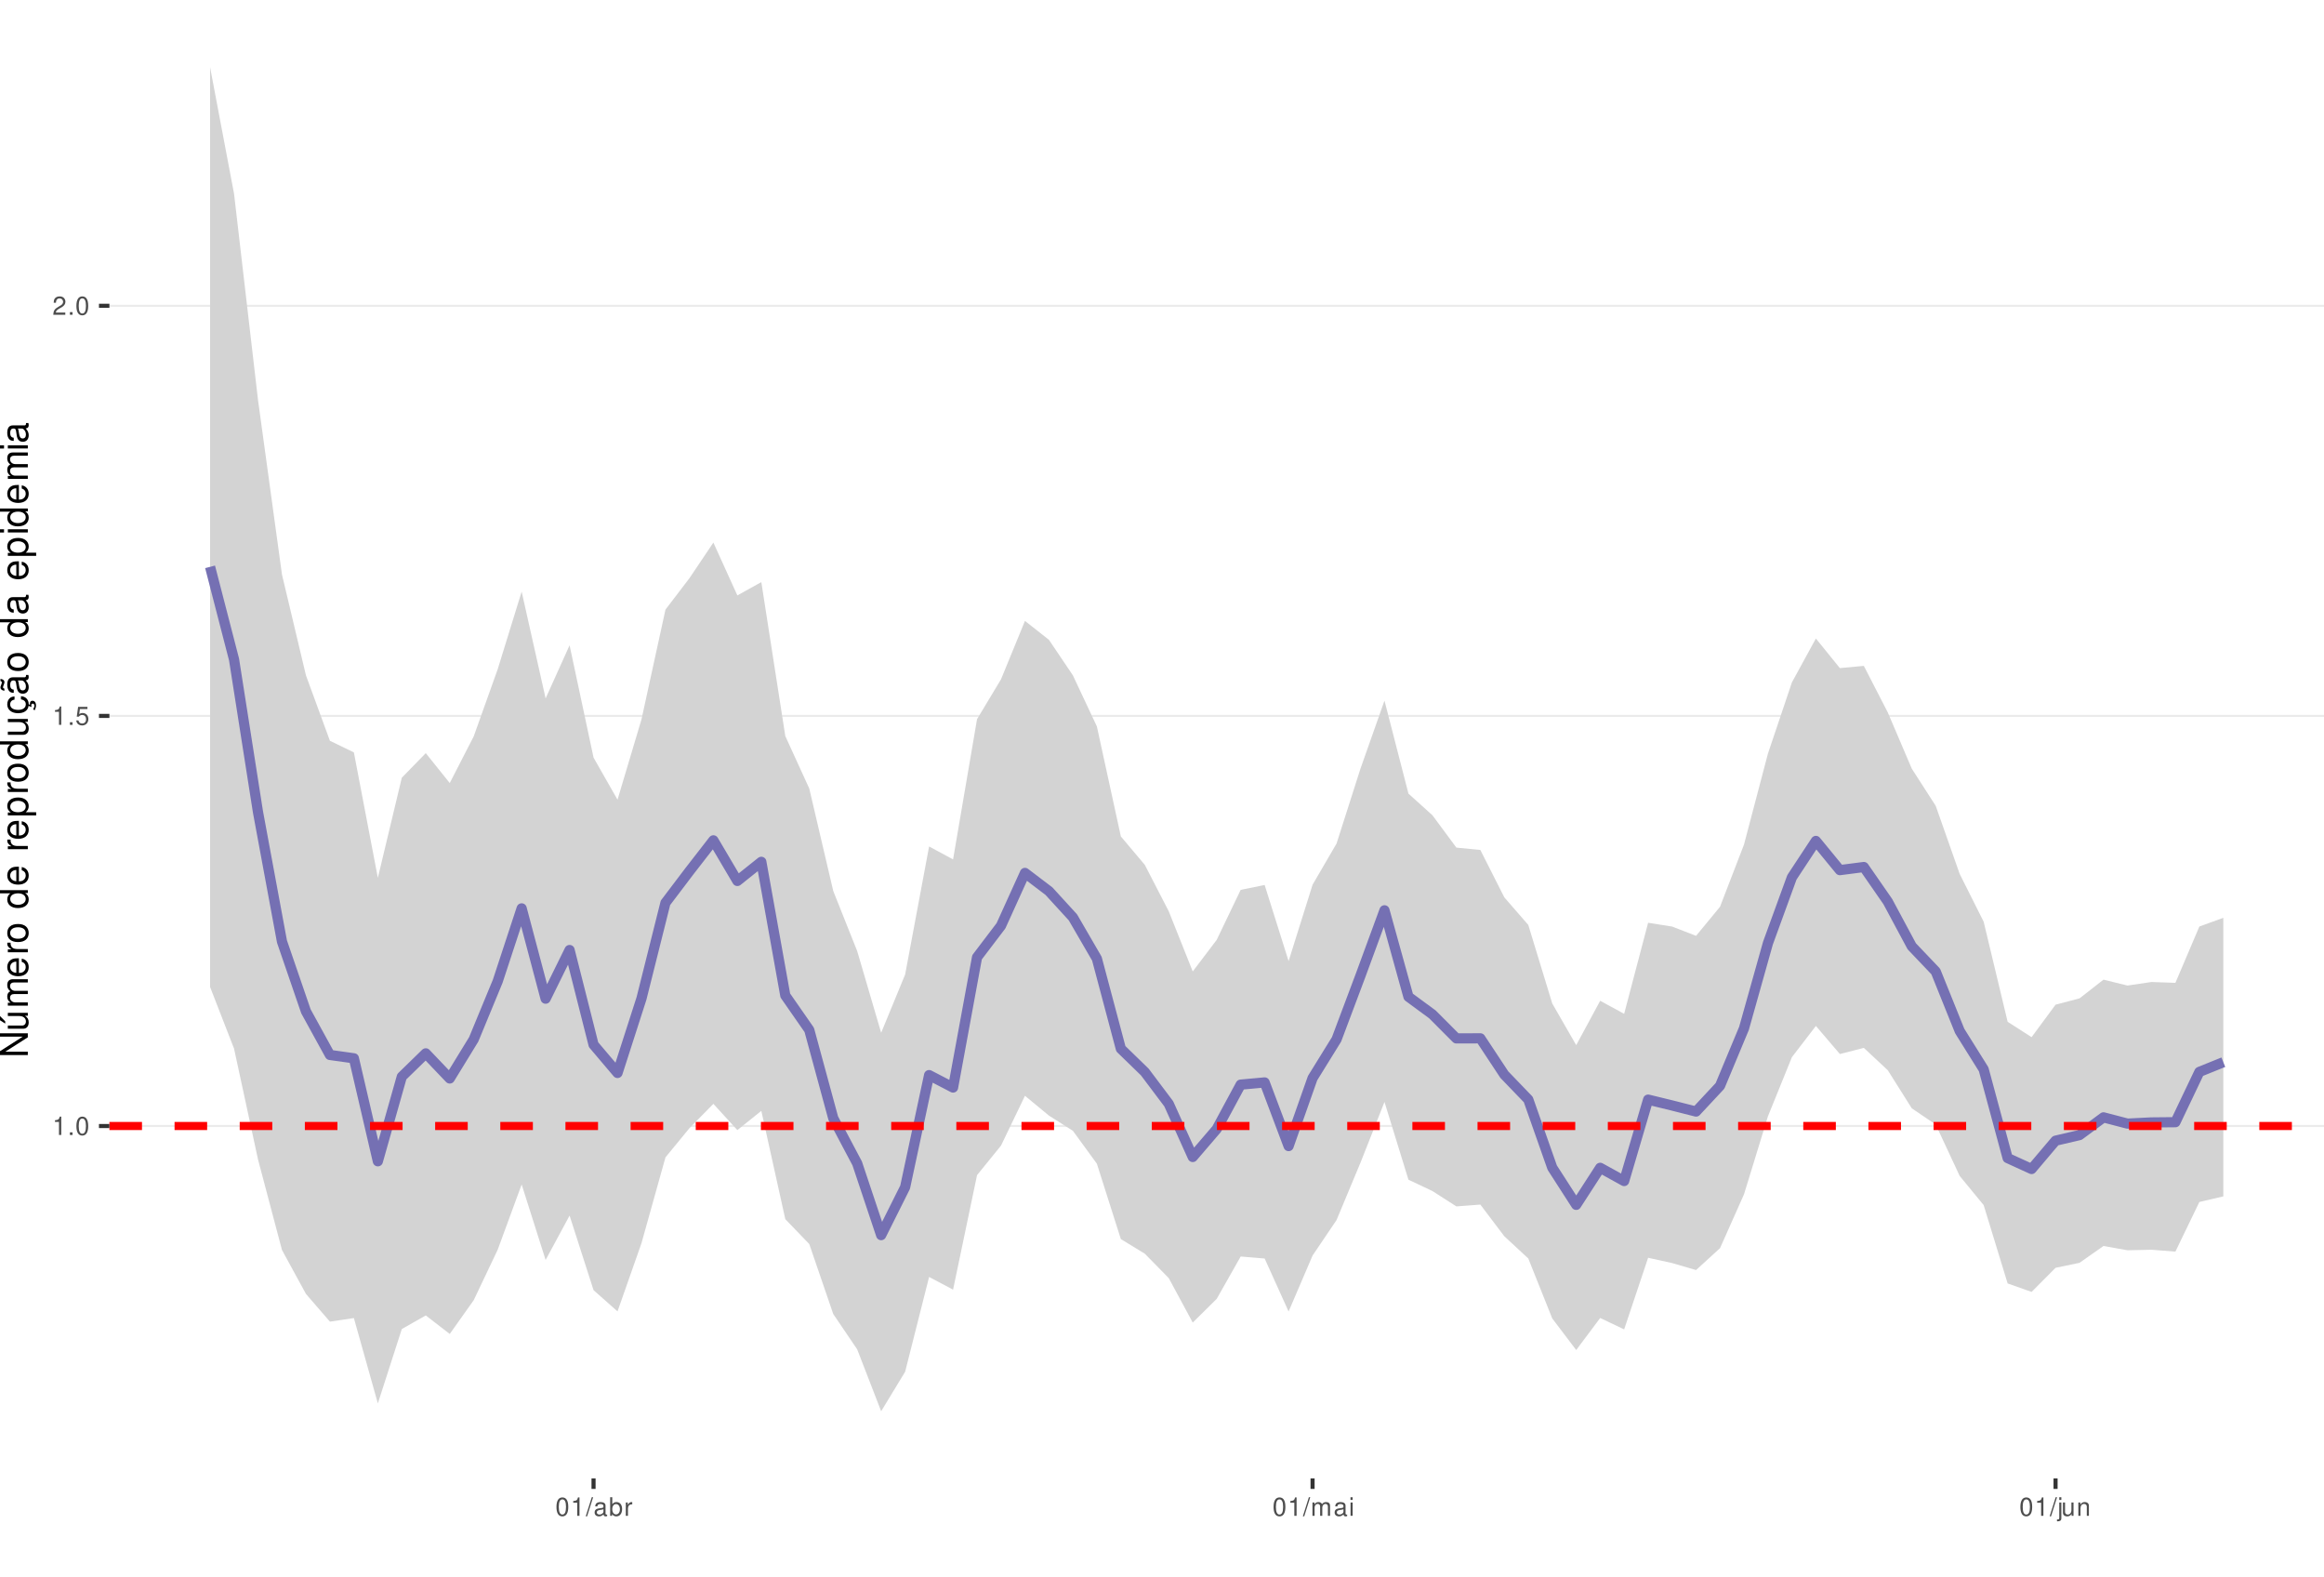
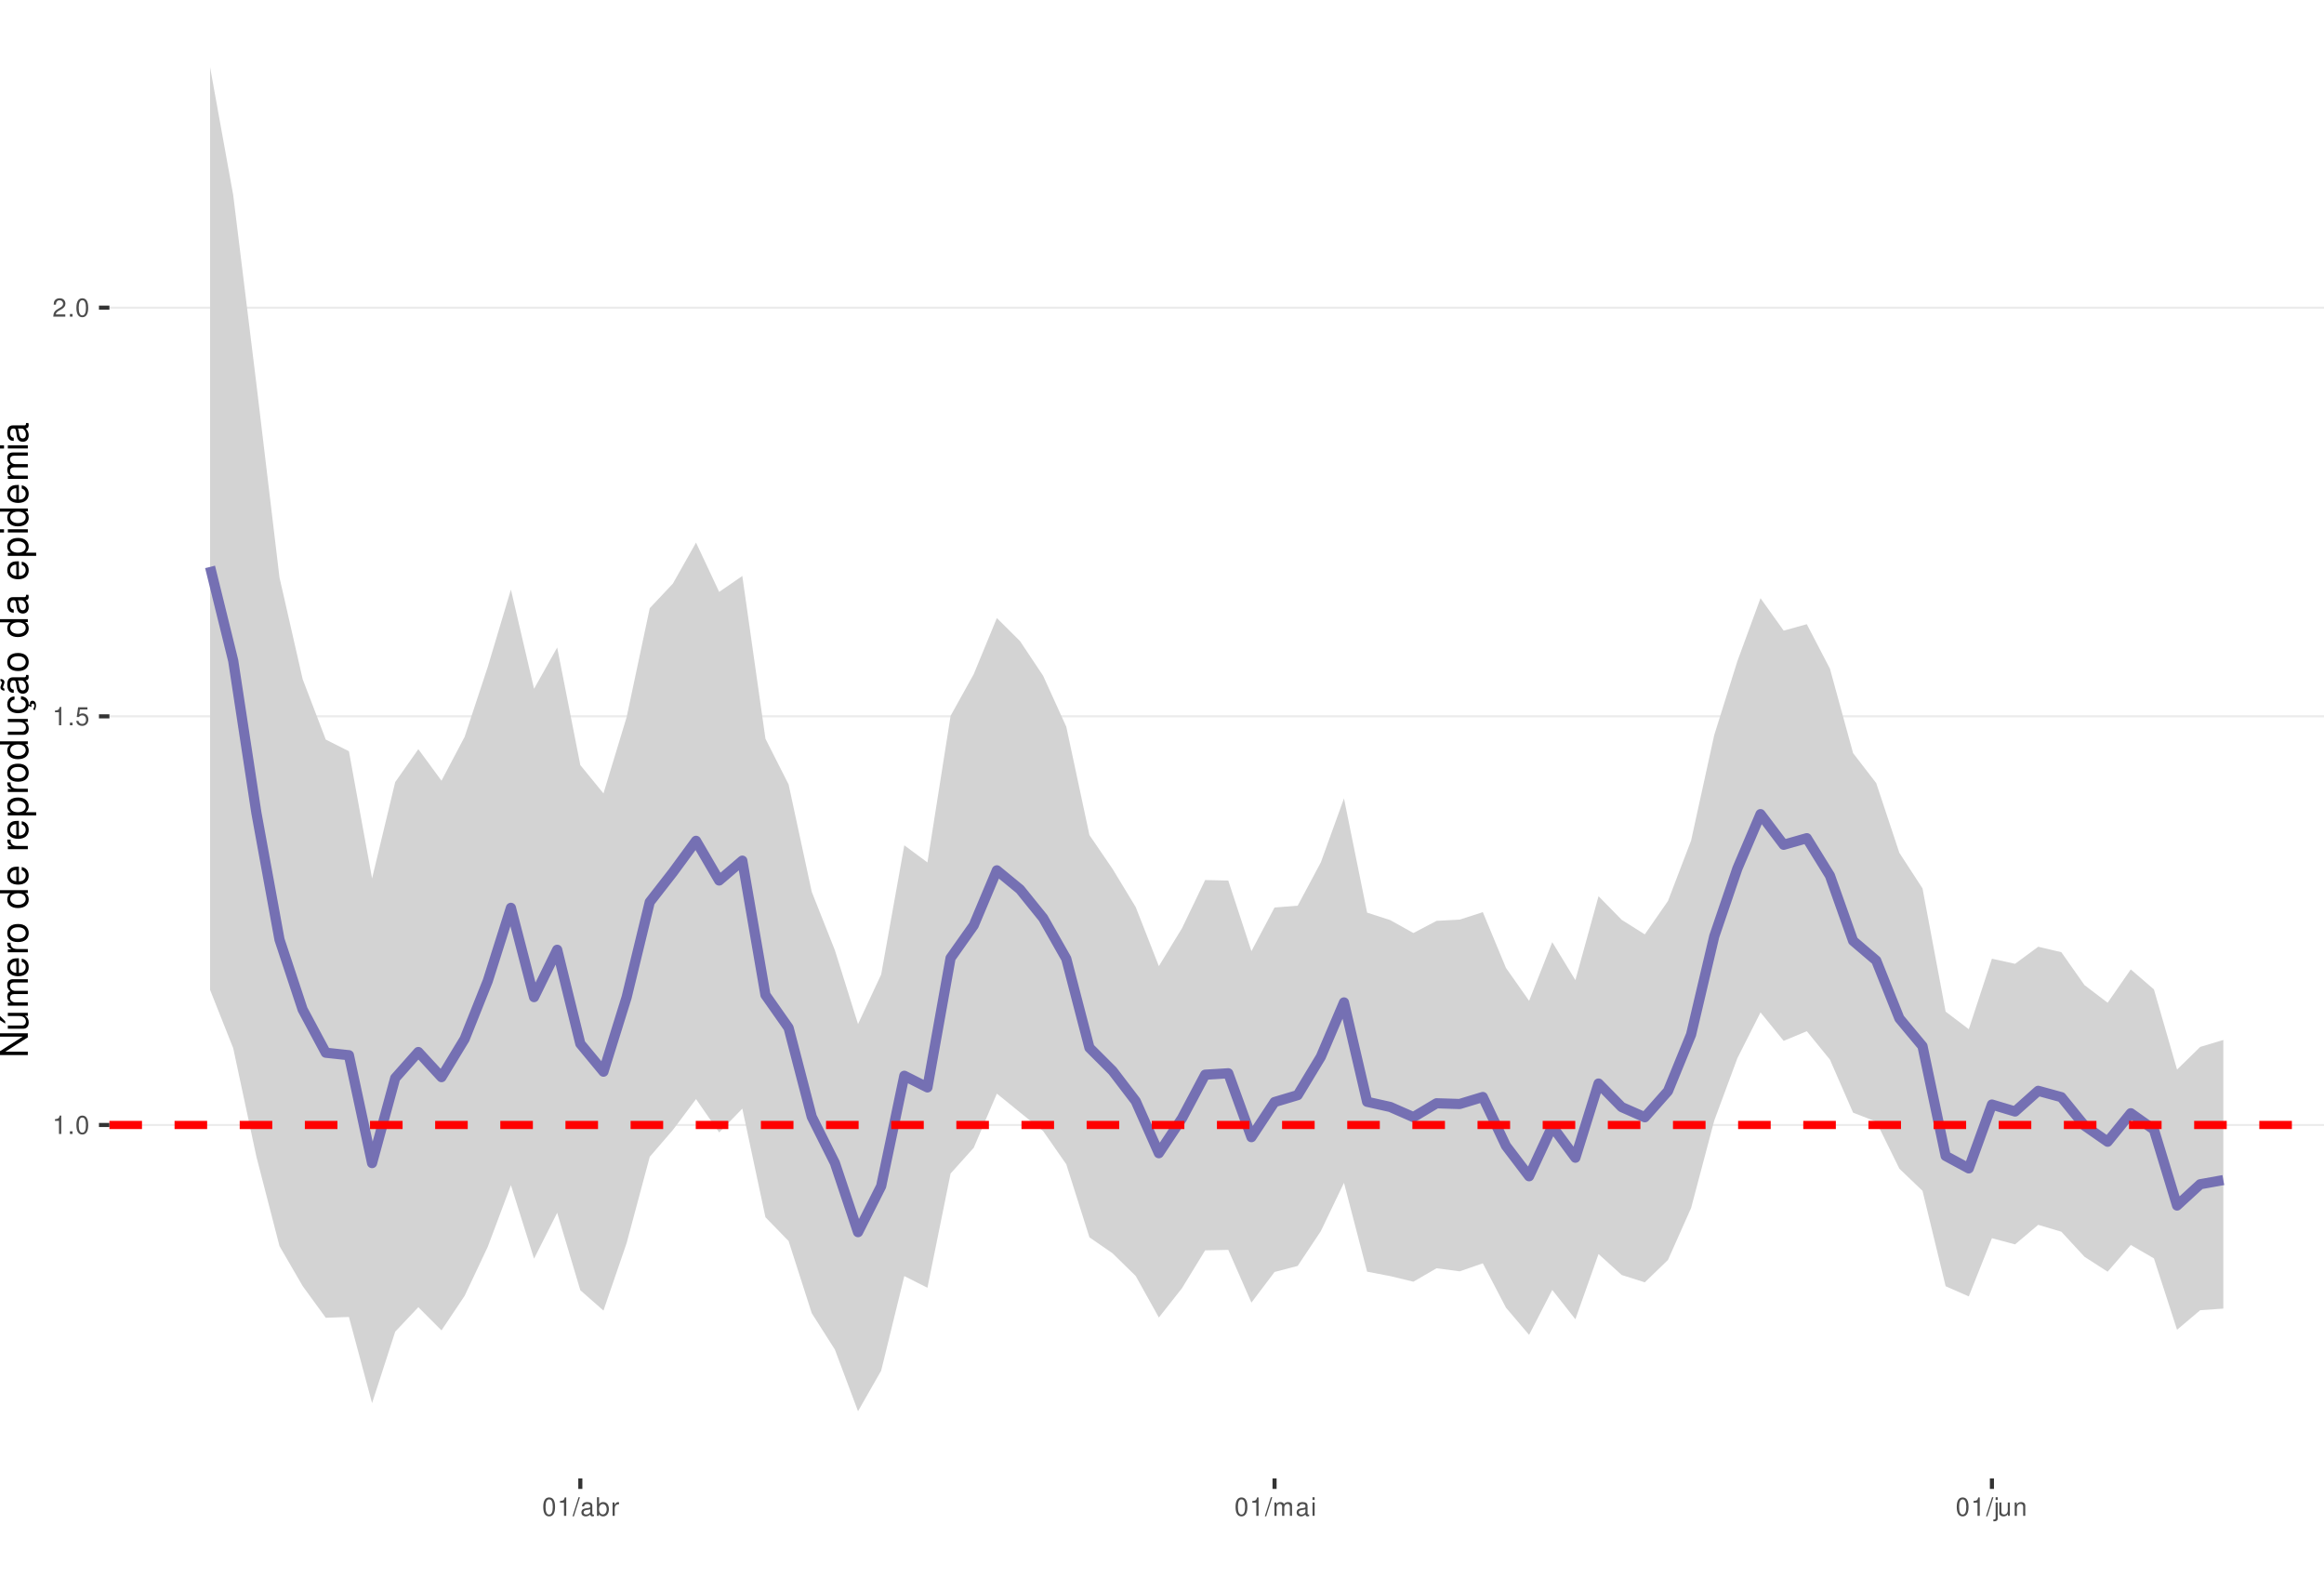
<svg xmlns="http://www.w3.org/2000/svg" xmlns:xlink="http://www.w3.org/1999/xlink" width="609pt" height="413pt" viewBox="0 0 609 413" version="1.1">
  <defs>
    <g>
      <symbol overflow="visible" id="glyph0-0">
        <path style="stroke:none;" d="" />
      </symbol>
      <symbol overflow="visible" id="glyph0-1">
        <path style="stroke:none;" d="M 1.719 -3.422 L 1.719 0 L 2.312 0 L 2.312 -4.812 L 1.922 -4.812 C 1.719 -4.078 1.578 -3.969 0.672 -3.859 L 0.672 -3.422 Z M 1.719 -3.422 " />
      </symbol>
      <symbol overflow="visible" id="glyph0-2">
        <path style="stroke:none;" d="M 1.266 -0.688 L 0.578 -0.688 L 0.578 0 L 1.266 0 Z M 1.266 -0.688 " />
      </symbol>
      <symbol overflow="visible" id="glyph0-3">
        <path style="stroke:none;" d="M 1.828 -4.812 C 1.391 -4.812 0.984 -4.609 0.75 -4.281 C 0.438 -3.859 0.281 -3.219 0.281 -2.328 C 0.281 -0.703 0.812 0.156 1.828 0.156 C 2.828 0.156 3.375 -0.703 3.375 -2.297 C 3.375 -3.219 3.234 -3.844 2.922 -4.281 C 2.672 -4.625 2.281 -4.812 1.828 -4.812 Z M 1.828 -4.297 C 2.469 -4.297 2.781 -3.641 2.781 -2.344 C 2.781 -0.969 2.469 -0.328 1.812 -0.328 C 1.203 -0.328 0.891 -1 0.891 -2.328 C 0.891 -3.641 1.203 -4.297 1.828 -4.297 Z M 1.828 -4.297 " />
      </symbol>
      <symbol overflow="visible" id="glyph0-4">
        <path style="stroke:none;" d="M 3.172 -4.719 L 0.734 -4.719 L 0.375 -2.156 L 0.922 -2.156 C 1.188 -2.469 1.422 -2.594 1.797 -2.594 C 2.422 -2.594 2.812 -2.156 2.812 -1.453 C 2.812 -0.781 2.422 -0.359 1.781 -0.359 C 1.266 -0.359 0.953 -0.625 0.812 -1.156 L 0.234 -1.156 C 0.312 -0.766 0.375 -0.578 0.516 -0.406 C 0.781 -0.047 1.266 0.156 1.797 0.156 C 2.75 0.156 3.422 -0.547 3.422 -1.531 C 3.422 -2.469 2.797 -3.109 1.891 -3.109 C 1.562 -3.109 1.297 -3.016 1.016 -2.828 L 1.203 -4.141 L 3.172 -4.141 Z M 3.172 -4.719 " />
      </symbol>
      <symbol overflow="visible" id="glyph0-5">
        <path style="stroke:none;" d="M 3.375 -0.578 L 0.891 -0.578 C 0.938 -0.984 1.156 -1.234 1.734 -1.578 L 2.406 -1.953 C 3.062 -2.328 3.406 -2.812 3.406 -3.406 C 3.406 -3.812 3.234 -4.188 2.969 -4.438 C 2.688 -4.688 2.344 -4.812 1.891 -4.812 C 1.297 -4.812 0.844 -4.594 0.578 -4.188 C 0.422 -3.938 0.344 -3.641 0.328 -3.141 L 0.922 -3.141 C 0.938 -3.469 0.984 -3.672 1.062 -3.828 C 1.219 -4.125 1.516 -4.297 1.875 -4.297 C 2.406 -4.297 2.797 -3.906 2.797 -3.391 C 2.797 -3.016 2.578 -2.672 2.156 -2.438 L 1.547 -2.078 C 0.562 -1.516 0.281 -1.062 0.219 0 L 3.375 0 Z M 3.375 -0.578 " />
      </symbol>
      <symbol overflow="visible" id="glyph0-6">
        <path style="stroke:none;" d="M 1.531 -4.859 L -0.047 0.141 L 0.312 0.141 L 1.891 -4.859 Z M 1.531 -4.859 " />
      </symbol>
      <symbol overflow="visible" id="glyph0-7">
        <path style="stroke:none;" d="M 3.562 -0.328 C 3.5 -0.312 3.469 -0.312 3.438 -0.312 C 3.25 -0.312 3.141 -0.406 3.141 -0.578 L 3.141 -2.641 C 3.141 -3.25 2.688 -3.594 1.828 -3.594 C 1.312 -3.594 0.906 -3.438 0.672 -3.188 C 0.516 -3 0.453 -2.797 0.438 -2.453 L 0.984 -2.453 C 1.031 -2.875 1.297 -3.078 1.812 -3.078 C 2.312 -3.078 2.594 -2.891 2.594 -2.562 L 2.594 -2.406 C 2.578 -2.172 2.469 -2.078 2.016 -2.031 C 1.219 -1.922 1.109 -1.891 0.891 -1.812 C 0.484 -1.641 0.281 -1.328 0.281 -0.875 C 0.281 -0.25 0.719 0.156 1.422 0.156 C 1.859 0.156 2.219 0 2.609 -0.359 C 2.656 0 2.828 0.156 3.188 0.156 C 3.297 0.156 3.375 0.141 3.562 0.094 Z M 2.594 -1.094 C 2.594 -0.906 2.531 -0.797 2.375 -0.641 C 2.141 -0.438 1.875 -0.328 1.547 -0.328 C 1.109 -0.328 0.859 -0.547 0.859 -0.891 C 0.859 -1.266 1.094 -1.438 1.703 -1.531 C 2.297 -1.609 2.406 -1.641 2.594 -1.719 Z M 2.594 -1.094 " />
      </symbol>
      <symbol overflow="visible" id="glyph0-8">
        <path style="stroke:none;" d="M 0.359 -4.859 L 0.359 0 L 0.859 0 L 0.859 -0.453 C 1.125 -0.047 1.484 0.156 1.969 0.156 C 2.875 0.156 3.484 -0.594 3.484 -1.75 C 3.484 -2.891 2.922 -3.594 1.984 -3.594 C 1.516 -3.594 1.172 -3.406 0.906 -3.016 L 0.906 -4.859 Z M 1.891 -3.062 C 2.5 -3.062 2.906 -2.531 2.906 -1.703 C 2.906 -0.906 2.484 -0.359 1.891 -0.359 C 1.297 -0.359 0.906 -0.906 0.906 -1.719 C 0.906 -2.531 1.297 -3.062 1.891 -3.062 Z M 1.891 -3.062 " />
      </symbol>
      <symbol overflow="visible" id="glyph0-9">
        <path style="stroke:none;" d="M 0.453 -3.484 L 0.453 0 L 1.016 0 L 1.016 -1.812 C 1.031 -2.656 1.375 -3.016 2.141 -3 L 2.141 -3.562 C 2.047 -3.578 1.984 -3.594 1.922 -3.594 C 1.562 -3.594 1.297 -3.375 0.969 -2.859 L 0.969 -3.484 Z M 0.453 -3.484 " />
      </symbol>
      <symbol overflow="visible" id="glyph0-10">
        <path style="stroke:none;" d="M 0.469 -3.484 L 0.469 0 L 1.031 0 L 1.031 -2.188 C 1.031 -2.703 1.391 -3.109 1.844 -3.109 C 2.25 -3.109 2.484 -2.844 2.484 -2.406 L 2.484 0 L 3.047 0 L 3.047 -2.188 C 3.047 -2.703 3.422 -3.109 3.875 -3.109 C 4.266 -3.109 4.516 -2.844 4.516 -2.406 L 4.516 0 L 5.078 0 L 5.078 -2.609 C 5.078 -3.234 4.719 -3.594 4.062 -3.594 C 3.594 -3.594 3.312 -3.453 2.984 -3.062 C 2.781 -3.422 2.5 -3.594 2.047 -3.594 C 1.578 -3.594 1.266 -3.422 0.984 -3 L 0.984 -3.484 Z M 0.469 -3.484 " />
      </symbol>
      <symbol overflow="visible" id="glyph0-11">
        <path style="stroke:none;" d="M 1 -3.484 L 0.453 -3.484 L 0.453 0 L 1 0 Z M 1 -4.859 L 0.438 -4.859 L 0.438 -4.156 L 1 -4.156 Z M 1 -4.859 " />
      </symbol>
      <symbol overflow="visible" id="glyph0-12">
        <path style="stroke:none;" d="M 0.469 -3.484 L 0.469 0.5 C 0.469 0.859 0.359 0.969 0.016 0.969 C -0.031 0.969 -0.047 0.969 -0.125 0.953 L -0.125 1.438 C -0.047 1.438 -0.016 1.453 0.062 1.453 C 0.688 1.453 1.016 1.203 1.016 0.719 L 1.016 -3.484 Z M 1.016 -4.859 L 0.469 -4.859 L 0.469 -4.156 L 1.016 -4.156 Z M 1.016 -4.859 " />
      </symbol>
      <symbol overflow="visible" id="glyph0-13">
        <path style="stroke:none;" d="M 3.203 0 L 3.203 -3.484 L 2.656 -3.484 L 2.656 -1.516 C 2.656 -0.797 2.281 -0.328 1.703 -0.328 C 1.266 -0.328 0.984 -0.594 0.984 -1.016 L 0.984 -3.484 L 0.438 -3.484 L 0.438 -0.797 C 0.438 -0.219 0.859 0.156 1.547 0.156 C 2.062 0.156 2.391 -0.031 2.703 -0.484 L 2.703 0 Z M 3.203 0 " />
      </symbol>
      <symbol overflow="visible" id="glyph0-14">
        <path style="stroke:none;" d="M 0.469 -3.484 L 0.469 0 L 1.031 0 L 1.031 -1.922 C 1.031 -2.641 1.391 -3.109 1.969 -3.109 C 2.406 -3.109 2.688 -2.828 2.688 -2.422 L 2.688 0 L 3.234 0 L 3.234 -2.641 C 3.234 -3.219 2.812 -3.594 2.141 -3.594 C 1.625 -3.594 1.281 -3.391 0.984 -2.906 L 0.984 -3.484 Z M 0.469 -3.484 " />
      </symbol>
      <symbol overflow="visible" id="glyph1-0">
        <path style="stroke:none;" d="" />
      </symbol>
      <symbol overflow="visible" id="glyph1-1">
        <path style="stroke:none;" d="M -7.297 -6.453 L -7.297 -5.578 L -1.328 -5.578 L -7.297 -1.766 L -7.297 -0.766 L 0 -0.766 L 0 -1.641 L -5.906 -1.641 L 0 -5.406 L 0 -6.453 Z M -7.297 -6.453 " />
      </symbol>
      <symbol overflow="visible" id="glyph1-2">
        <path style="stroke:none;" d="M 0 -4.812 L -5.234 -4.812 L -5.234 -3.984 L -2.266 -3.984 C -1.203 -3.984 -0.5 -3.438 -0.5 -2.562 C -0.5 -1.906 -0.906 -1.484 -1.531 -1.484 L -5.234 -1.484 L -5.234 -0.656 L -1.203 -0.656 C -0.328 -0.656 0.234 -1.297 0.234 -2.312 C 0.234 -3.094 -0.047 -3.578 -0.734 -4.062 L 0 -4.062 Z M -7.406 -2.953 L -5.922 -2 L -5.922 -2.594 L -7.406 -4.094 Z M -7.406 -2.953 " />
      </symbol>
      <symbol overflow="visible" id="glyph1-3">
        <path style="stroke:none;" d="M -5.234 -0.703 L 0 -0.703 L 0 -1.547 L -3.297 -1.547 C -4.047 -1.547 -4.656 -2.094 -4.656 -2.766 C -4.656 -3.391 -4.281 -3.734 -3.609 -3.734 L 0 -3.734 L 0 -4.578 L -3.297 -4.578 C -4.047 -4.578 -4.656 -5.125 -4.656 -5.812 C -4.656 -6.422 -4.266 -6.781 -3.609 -6.781 L 0 -6.781 L 0 -7.625 L -3.938 -7.625 C -4.875 -7.625 -5.391 -7.078 -5.391 -6.094 C -5.391 -5.406 -5.188 -4.984 -4.594 -4.484 C -5.156 -4.188 -5.391 -3.766 -5.391 -3.078 C -5.391 -2.375 -5.125 -1.906 -4.5 -1.469 L -5.234 -1.469 Z M -5.234 -0.703 " />
      </symbol>
      <symbol overflow="visible" id="glyph1-4">
        <path style="stroke:none;" d="M -2.344 -5.125 C -3.141 -5.125 -3.625 -5.062 -4.016 -4.922 C -4.875 -4.578 -5.391 -3.781 -5.391 -2.797 C -5.391 -1.344 -4.281 -0.406 -2.547 -0.406 C -0.812 -0.406 0.234 -1.297 0.234 -2.781 C 0.234 -3.984 -0.453 -4.812 -1.594 -5.016 L -1.594 -4.188 C -0.906 -3.953 -0.547 -3.484 -0.547 -2.812 C -0.547 -2.281 -0.781 -1.828 -1.219 -1.547 C -1.516 -1.344 -1.812 -1.281 -2.344 -1.266 Z M -3.016 -1.297 C -3.984 -1.359 -4.625 -1.953 -4.625 -2.797 C -4.625 -3.641 -3.953 -4.234 -3.016 -4.234 Z M -3.016 -1.297 " />
      </symbol>
      <symbol overflow="visible" id="glyph1-5">
        <path style="stroke:none;" d="M -5.234 -0.688 L 0 -0.688 L 0 -1.531 L -2.719 -1.531 C -3.984 -1.547 -4.547 -2.062 -4.516 -3.203 L -5.359 -3.203 C -5.375 -3.062 -5.391 -2.984 -5.391 -2.891 C -5.391 -2.344 -5.062 -1.938 -4.297 -1.453 L -5.234 -1.453 Z M -5.234 -0.688 " />
      </symbol>
      <symbol overflow="visible" id="glyph1-6">
        <path style="stroke:none;" d="M -5.391 -2.719 C -5.391 -1.234 -4.344 -0.359 -2.578 -0.359 C -0.812 -0.359 0.234 -1.234 0.234 -2.734 C 0.234 -4.203 -0.812 -5.094 -2.547 -5.094 C -4.359 -5.094 -5.391 -4.234 -5.391 -2.719 Z M -4.625 -2.734 C -4.625 -3.672 -3.844 -4.234 -2.547 -4.234 C -1.312 -4.234 -0.547 -3.656 -0.547 -2.734 C -0.547 -1.797 -1.312 -1.234 -2.578 -1.234 C -3.844 -1.234 -4.625 -1.797 -4.625 -2.734 Z M -4.625 -2.734 " />
      </symbol>
      <symbol overflow="visible" id="glyph1-7">
        <path style="stroke:none;" d="" />
      </symbol>
      <symbol overflow="visible" id="glyph1-8">
        <path style="stroke:none;" d="M -7.297 -4.953 L -7.297 -4.125 L -4.578 -4.125 C -5.109 -3.766 -5.391 -3.203 -5.391 -2.516 C -5.391 -1.156 -4.297 -0.266 -2.625 -0.266 C -0.859 -0.266 0.234 -1.125 0.234 -2.547 C 0.234 -3.266 -0.047 -3.766 -0.688 -4.203 L 0 -4.203 L 0 -4.953 Z M -4.609 -2.656 C -4.609 -3.547 -3.812 -4.125 -2.562 -4.125 C -1.344 -4.125 -0.547 -3.547 -0.547 -2.656 C -0.547 -1.734 -1.359 -1.125 -2.578 -1.125 C -3.797 -1.125 -4.609 -1.734 -4.609 -2.656 Z M -4.609 -2.656 " />
      </symbol>
      <symbol overflow="visible" id="glyph1-9">
        <path style="stroke:none;" d="M 2.188 -0.547 L 2.188 -1.375 L -0.547 -1.375 C -0.016 -1.812 0.234 -2.312 0.234 -2.984 C 0.234 -4.344 -0.859 -5.234 -2.531 -5.234 C -4.297 -5.234 -5.391 -4.375 -5.391 -2.984 C -5.391 -2.266 -5.062 -1.703 -4.453 -1.312 L -5.234 -1.312 L -5.234 -0.547 Z M -4.609 -2.844 C -4.609 -3.766 -3.797 -4.359 -2.547 -4.359 C -1.359 -4.359 -0.547 -3.75 -0.547 -2.844 C -0.547 -1.953 -1.344 -1.375 -2.578 -1.375 C -3.812 -1.375 -4.609 -1.953 -4.609 -2.844 Z M -4.609 -2.844 " />
      </symbol>
      <symbol overflow="visible" id="glyph1-10">
        <path style="stroke:none;" d="M 0 -4.812 L -5.234 -4.812 L -5.234 -3.984 L -2.266 -3.984 C -1.203 -3.984 -0.5 -3.438 -0.5 -2.562 C -0.5 -1.906 -0.906 -1.484 -1.531 -1.484 L -5.234 -1.484 L -5.234 -0.656 L -1.203 -0.656 C -0.328 -0.656 0.234 -1.297 0.234 -2.312 C 0.234 -3.094 -0.047 -3.578 -0.734 -4.062 L 0 -4.062 Z M 0 -4.812 " />
      </symbol>
      <symbol overflow="visible" id="glyph1-11">
        <path style="stroke:none;" d="M 0.234 -2.641 C 0.234 -3.875 -0.547 -4.703 -1.797 -4.766 L -1.797 -3.938 C -0.953 -3.797 -0.531 -3.359 -0.531 -2.656 C -0.531 -1.734 -1.281 -1.188 -2.516 -1.188 C -3.844 -1.188 -4.625 -1.719 -4.625 -2.625 C -4.625 -3.328 -4.203 -3.766 -3.484 -3.875 L -3.484 -4.703 C -3.984 -4.672 -4.312 -4.562 -4.609 -4.359 C -5.094 -4 -5.391 -3.375 -5.391 -2.641 C -5.391 -1.219 -4.266 -0.312 -2.531 -0.312 C -1.469 -0.312 -0.625 -0.672 -0.156 -1.312 C 0.047 -1.594 0.125 -1.812 0.203 -2.25 L 0.922 -1.938 L 0.984 -2.062 C 0.938 -2.188 0.906 -2.25 0.906 -2.375 C 0.906 -2.656 1.047 -2.828 1.281 -2.828 C 1.547 -2.828 1.734 -2.594 1.734 -2.297 C 1.734 -2.031 1.672 -1.844 1.438 -1.406 L 1.406 -1.312 L 1.812 -1.094 C 2.078 -1.75 2.141 -1.953 2.141 -2.344 C 2.141 -3.109 1.781 -3.578 1.203 -3.578 C 0.781 -3.578 0.547 -3.297 0.547 -2.797 C 0.547 -2.703 0.547 -2.641 0.562 -2.516 Z M 0.234 -2.641 " />
      </symbol>
      <symbol overflow="visible" id="glyph1-12">
        <path style="stroke:none;" d="M -0.484 -5.344 C -0.469 -5.266 -0.469 -5.219 -0.469 -5.172 C -0.469 -4.875 -0.625 -4.719 -0.875 -4.719 L -3.953 -4.719 C -4.891 -4.719 -5.391 -4.047 -5.391 -2.75 C -5.391 -1.984 -5.172 -1.375 -4.781 -1.016 C -4.516 -0.766 -4.203 -0.672 -3.688 -0.656 L -3.688 -1.484 C -4.328 -1.562 -4.625 -1.938 -4.625 -2.719 C -4.625 -3.484 -4.344 -3.891 -3.844 -3.891 L -3.625 -3.891 C -3.266 -3.875 -3.125 -3.703 -3.047 -3.016 C -2.891 -1.844 -2.844 -1.656 -2.719 -1.344 C -2.453 -0.734 -2 -0.422 -1.312 -0.422 C -0.375 -0.422 0.234 -1.078 0.234 -2.141 C 0.234 -2.797 0 -3.328 -0.547 -3.922 C 0 -3.984 0.234 -4.234 0.234 -4.781 C 0.234 -4.953 0.203 -5.062 0.141 -5.344 Z M -1.656 -3.891 C -1.375 -3.891 -1.203 -3.812 -0.969 -3.562 C -0.656 -3.219 -0.5 -2.812 -0.5 -2.312 C -0.5 -1.672 -0.812 -1.297 -1.344 -1.297 C -1.891 -1.297 -2.172 -1.656 -2.297 -2.547 C -2.422 -3.438 -2.453 -3.609 -2.594 -3.891 Z M -7.172 -3.75 C -6.922 -3.672 -6.812 -3.547 -6.812 -3.375 C -6.812 -3.25 -6.875 -2.984 -6.984 -2.734 C -7.156 -2.312 -7.172 -2.25 -7.172 -2.047 C -7.172 -1.594 -6.797 -1.297 -6.141 -1.188 L -6.141 -1.766 C -6.375 -1.812 -6.5 -1.938 -6.5 -2.094 C -6.5 -2.203 -6.469 -2.344 -6.375 -2.578 C -6.156 -3.156 -6.125 -3.234 -6.125 -3.438 C -6.125 -3.922 -6.484 -4.219 -7.172 -4.312 Z M -7.172 -3.75 " />
      </symbol>
      <symbol overflow="visible" id="glyph1-13">
        <path style="stroke:none;" d="M -0.484 -5.344 C -0.469 -5.266 -0.469 -5.219 -0.469 -5.172 C -0.469 -4.875 -0.625 -4.719 -0.875 -4.719 L -3.953 -4.719 C -4.891 -4.719 -5.391 -4.047 -5.391 -2.75 C -5.391 -1.984 -5.172 -1.375 -4.781 -1.016 C -4.516 -0.766 -4.203 -0.672 -3.688 -0.656 L -3.688 -1.484 C -4.328 -1.562 -4.625 -1.938 -4.625 -2.719 C -4.625 -3.484 -4.344 -3.891 -3.844 -3.891 L -3.625 -3.891 C -3.266 -3.875 -3.125 -3.703 -3.047 -3.016 C -2.891 -1.844 -2.844 -1.656 -2.719 -1.344 C -2.453 -0.734 -2 -0.422 -1.312 -0.422 C -0.375 -0.422 0.234 -1.078 0.234 -2.141 C 0.234 -2.797 0 -3.328 -0.547 -3.922 C 0 -3.984 0.234 -4.234 0.234 -4.781 C 0.234 -4.953 0.203 -5.062 0.141 -5.344 Z M -1.656 -3.891 C -1.375 -3.891 -1.203 -3.812 -0.969 -3.562 C -0.656 -3.219 -0.5 -2.812 -0.5 -2.312 C -0.5 -1.672 -0.812 -1.297 -1.344 -1.297 C -1.891 -1.297 -2.172 -1.656 -2.297 -2.547 C -2.422 -3.438 -2.453 -3.609 -2.594 -3.891 Z M -1.656 -3.891 " />
      </symbol>
      <symbol overflow="visible" id="glyph1-14">
        <path style="stroke:none;" d="M -5.234 -1.5 L -5.234 -0.672 L 0 -0.672 L 0 -1.5 Z M -7.297 -1.5 L -7.297 -0.656 L -6.234 -0.656 L -6.234 -1.5 Z M -7.297 -1.5 " />
      </symbol>
    </g>
    <clipPath id="clip1">
      <path d="M 28.672 0 L 609 0 L 609 387.328 L 28.672 387.328 Z M 28.672 0 " />
    </clipPath>
    <clipPath id="clip2">
-       <path d="M 28.672 294 L 609 294 L 609 296 L 28.672 296 Z M 28.672 294 " />
+       <path d="M 28.672 294 L 609 294 L 609 295 L 28.672 295 Z M 28.672 294 " />
    </clipPath>
    <clipPath id="clip3">
      <path d="M 28.672 187 L 609 187 L 609 188 L 28.672 188 Z M 28.672 187 " />
    </clipPath>
    <clipPath id="clip4">
-       <path d="M 28.672 79 L 609 79 L 609 81 L 28.672 81 Z M 28.672 79 " />
+       <path d="M 28.672 80 L 609 80 L 609 81 L 28.672 81 Z M 28.672 80 " />
    </clipPath>
    <clipPath id="clip5">
-       <path d="M 28.672 293 L 609 293 L 609 297 L 28.672 297 Z M 28.672 293 " />
+       <path d="M 28.672 293 L 609 293 L 609 296 L 28.672 296 Z M 28.672 293 " />
    </clipPath>
  </defs>
  <g id="surface31">
    <rect x="0" y="0" width="609" height="413" style="fill:rgb(100%,100%,100%);fill-opacity:1;stroke:none;" />
    <rect x="0" y="0" width="609" height="413" style="fill:rgb(100%,100%,100%);fill-opacity:1;stroke:none;" />
    <path style="fill:none;stroke-width:1.067;stroke-linecap:round;stroke-linejoin:round;stroke:rgb(100%,100%,100%);stroke-opacity:1;stroke-miterlimit:10;" d="M 0 413 L 609 413 L 609 0 L 0 0 Z M 0 413 " />
    <g clip-path="url(#clip1)" clip-rule="nonzero">
      <path style=" stroke:none;fill-rule:nonzero;fill:rgb(100%,100%,100%);fill-opacity:1;" d="M 28.672 387.328 L 609 387.328 L 609 0 L 28.672 0 Z M 28.672 387.328 " />
    </g>
    <g clip-path="url(#clip2)" clip-rule="nonzero">
-       <path style="fill:none;stroke-width:0.533;stroke-linecap:butt;stroke-linejoin:round;stroke:rgb(92.157%,92.157%,92.157%);stroke-opacity:1;stroke-miterlimit:10;" d="M 28.672 294.996 L 609 294.996 " />
+       <path style="fill:none;stroke-width:0.533;stroke-linecap:butt;stroke-linejoin:round;stroke:rgb(92.157%,92.157%,92.157%);stroke-opacity:1;stroke-miterlimit:10;" d="M 28.672 294.723 L 609 294.723 " />
    </g>
    <g clip-path="url(#clip3)" clip-rule="nonzero">
-       <path style="fill:none;stroke-width:0.533;stroke-linecap:butt;stroke-linejoin:round;stroke:rgb(92.157%,92.157%,92.157%);stroke-opacity:1;stroke-miterlimit:10;" d="M 28.672 187.555 L 609 187.555 " />
+       <path style="fill:none;stroke-width:0.533;stroke-linecap:butt;stroke-linejoin:round;stroke:rgb(92.157%,92.157%,92.157%);stroke-opacity:1;stroke-miterlimit:10;" d="M 28.672 187.664 L 609 187.664 " />
    </g>
    <g clip-path="url(#clip4)" clip-rule="nonzero">
-       <path style="fill:none;stroke-width:0.533;stroke-linecap:butt;stroke-linejoin:round;stroke:rgb(92.157%,92.157%,92.157%);stroke-opacity:1;stroke-miterlimit:10;" d="M 28.672 80.113 L 609 80.113 " />
-     </g>
-     <path style=" stroke:none;fill-rule:nonzero;fill:rgb(82.745%,82.745%,82.745%);fill-opacity:1;" d="M 55.051 17.605 L 61.332 50.766 L 67.609 104.773 L 73.891 150.52 L 80.172 176.93 L 86.453 194.07 L 92.734 197.117 L 99.016 229.977 L 105.293 203.75 L 111.574 197.309 L 117.855 205.145 L 124.137 192.914 L 130.418 175.328 L 136.699 154.992 L 142.977 182.977 L 149.258 169.051 L 155.539 198.477 L 161.82 209.508 L 168.102 188.465 L 174.383 159.711 L 180.66 151.484 L 186.941 142.145 L 193.223 155.988 L 199.504 152.5 L 205.785 192.832 L 212.066 206.574 L 218.348 233.414 L 224.625 249.164 L 230.906 270.57 L 237.188 255.312 L 243.469 221.758 L 249.75 225.152 L 256.031 188.406 L 262.309 177.977 L 268.59 162.668 L 274.871 167.621 L 281.152 176.938 L 287.434 190.309 L 293.715 219.129 L 299.992 226.574 L 306.273 238.746 L 312.555 254.5 L 318.836 246.223 L 325.117 233.129 L 331.398 231.848 L 337.676 251.797 L 343.957 231.785 L 350.238 221 L 356.52 201.336 L 362.801 183.551 L 369.082 207.914 L 375.359 213.574 L 381.641 222.059 L 387.922 222.676 L 394.203 235.094 L 400.484 242.316 L 406.766 262.902 L 413.043 273.809 L 419.324 262.184 L 425.605 265.605 L 431.887 241.75 L 438.168 242.738 L 444.449 245.176 L 450.73 237.551 L 457.008 221.273 L 463.289 197.418 L 469.57 178.766 L 475.852 167.277 L 482.133 175.031 L 488.414 174.449 L 494.691 186.648 L 500.973 201.363 L 507.254 211.125 L 513.535 228.965 L 519.816 241.477 L 526.098 267.695 L 532.375 271.715 L 538.656 263.211 L 544.938 261.555 L 551.219 256.652 L 557.5 258.199 L 563.781 257.266 L 570.059 257.488 L 576.34 242.73 L 582.621 240.453 L 582.621 313.43 L 576.34 314.898 L 570.059 327.898 L 563.781 327.41 L 557.5 327.547 L 551.219 326.426 L 544.938 330.836 L 538.656 332.141 L 532.375 338.457 L 526.098 336.238 L 519.816 315.715 L 513.535 308.078 L 507.254 294.613 L 500.973 290.352 L 494.691 280.379 L 488.414 274.523 L 482.133 276.137 L 475.852 268.777 L 469.57 276.949 L 463.289 292.441 L 457.008 312.898 L 450.73 326.992 L 444.449 332.727 L 438.168 330.898 L 431.887 329.512 L 425.605 348.277 L 419.324 345.285 L 413.043 353.684 L 406.766 345.414 L 400.484 329.691 L 394.203 323.879 L 387.922 315.582 L 381.641 316.055 L 375.359 312.027 L 369.082 309.059 L 362.801 288.688 L 356.52 304.578 L 350.238 319.633 L 343.957 328.93 L 337.676 343.59 L 331.398 329.707 L 325.117 329.184 L 318.836 340.277 L 312.555 346.488 L 306.273 334.844 L 299.992 328.445 L 293.715 324.617 L 287.434 304.867 L 281.152 296.254 L 274.871 292.266 L 268.59 287.078 L 262.309 300.133 L 256.031 307.867 L 249.75 337.863 L 243.469 334.535 L 237.188 359.375 L 230.906 369.723 L 224.625 353.504 L 218.348 344.242 L 212.066 325.914 L 205.785 319.395 L 199.504 291.023 L 193.223 296.062 L 186.941 289.188 L 180.66 295.57 L 174.383 303.207 L 168.102 325.676 L 161.82 343.559 L 155.539 337.996 L 149.258 318.457 L 142.977 330.086 L 136.699 310.312 L 130.418 327.406 L 124.137 340.621 L 117.855 349.473 L 111.574 344.621 L 105.293 348.184 L 99.016 367.66 L 92.734 345.309 L 86.453 346.246 L 80.172 338.98 L 73.891 327.473 L 67.609 303.742 L 61.332 274.715 L 55.051 258.57 Z M 55.051 17.605 " />
-     <path style="fill:none;stroke-width:2.667;stroke-linecap:butt;stroke-linejoin:round;stroke:rgb(45.882%,43.922%,70.196%);stroke-opacity:1;stroke-miterlimit:10;" d="M 55.051 148.5 L 61.332 172.777 L 67.609 212.77 L 73.891 246.664 L 80.172 264.953 L 86.453 276.379 L 92.734 277.254 L 99.016 304.238 L 105.293 282.07 L 111.574 275.957 L 117.855 282.543 L 124.137 272.293 L 130.418 257.086 L 136.699 237.977 L 142.977 261.637 L 149.258 248.887 L 155.539 273.688 L 161.82 281.098 L 168.102 261.574 L 174.383 236.523 L 180.66 228.242 L 186.941 220.152 L 193.223 230.797 L 199.504 225.781 L 205.785 260.797 L 212.066 269.824 L 218.348 292.941 L 224.625 304.789 L 230.906 323.582 L 237.188 311.012 L 243.469 281.656 L 249.75 284.914 L 256.031 250.793 L 262.309 242.531 L 268.59 228.688 L 274.871 233.461 L 281.152 240.328 L 287.434 251.152 L 293.715 274.746 L 299.992 280.844 L 306.273 289.188 L 312.555 303.113 L 318.836 295.789 L 325.117 284.152 L 331.398 283.578 L 337.676 300.254 L 343.957 282.449 L 350.238 272.297 L 356.52 255.578 L 362.801 238.484 L 369.082 261.129 L 375.359 265.746 L 381.641 272.043 L 387.922 272.023 L 394.203 281.531 L 400.484 288.059 L 406.766 305.902 L 413.043 315.652 L 419.324 305.945 L 425.605 309.41 L 431.887 288.082 L 438.168 289.613 L 444.449 291.207 L 450.73 284.473 L 457.008 269.418 L 463.289 247.074 L 469.57 229.84 L 475.852 220.305 L 482.133 227.957 L 488.414 227.145 L 494.691 236.195 L 500.973 247.91 L 507.254 254.504 L 513.535 270.098 L 519.816 280.141 L 526.098 303.391 L 532.375 306.258 L 538.656 298.84 L 544.938 297.371 L 551.219 292.727 L 557.5 294.367 L 563.781 294.055 L 570.059 293.996 L 576.34 280.816 L 582.621 278.281 " />
+       <path style="fill:none;stroke-width:0.533;stroke-linecap:butt;stroke-linejoin:round;stroke:rgb(92.157%,92.157%,92.157%);stroke-opacity:1;stroke-miterlimit:10;" d="M 28.672 80.605 L 609 80.605 " />
+     </g>
+     <path style=" stroke:none;fill-rule:nonzero;fill:rgb(82.745%,82.745%,82.745%);fill-opacity:1;" d="M 55.051 17.605 L 61.113 51.121 L 67.18 100.543 L 73.242 151.301 L 79.305 177.906 L 85.371 193.758 L 91.434 196.812 L 97.5 230.137 L 103.562 204.895 L 109.625 196.27 L 115.691 204.531 L 121.754 193.047 L 127.816 174.711 L 133.883 154.461 L 139.945 180.453 L 146.012 169.629 L 152.074 200.445 L 158.137 207.859 L 164.203 187.898 L 170.266 159.336 L 176.332 152.879 L 182.395 142.152 L 188.457 155.07 L 194.523 150.898 L 200.586 193.539 L 206.652 205.508 L 212.715 233.641 L 218.777 248.934 L 224.844 268.297 L 230.906 255.301 L 236.973 221.453 L 243.035 225.945 L 249.098 187.539 L 255.164 176.617 L 261.227 161.914 L 267.293 167.953 L 273.355 177.051 L 279.418 190.387 L 285.484 218.77 L 291.547 227.641 L 297.613 237.641 L 303.676 253.113 L 309.738 243.184 L 315.805 230.559 L 321.867 230.688 L 327.934 249.191 L 333.996 237.754 L 340.059 237.27 L 346.125 225.914 L 352.188 209.168 L 358.25 239.094 L 364.316 241.055 L 370.379 244.438 L 376.445 241.246 L 382.508 240.922 L 388.57 238.965 L 394.637 253.578 L 400.699 262.199 L 406.766 246.828 L 412.828 256.777 L 418.891 234.793 L 424.957 240.977 L 431.02 244.789 L 437.086 236.047 L 443.148 220.207 L 449.211 192.578 L 455.277 173.207 L 461.34 156.719 L 467.406 165.215 L 473.469 163.531 L 479.531 175.188 L 485.598 197.301 L 491.66 205.16 L 497.727 223.426 L 503.789 232.742 L 509.852 265.027 L 515.918 269.629 L 521.98 251.164 L 528.047 252.5 L 534.109 248.031 L 540.172 249.457 L 546.238 258.082 L 552.301 262.699 L 558.367 253.973 L 564.43 259.199 L 570.492 280.207 L 576.559 274.27 L 582.621 272.453 L 582.621 342.824 L 576.559 343.25 L 570.492 348.371 L 564.43 329.672 L 558.367 326.16 L 552.301 333.164 L 546.238 329.254 L 540.172 322.688 L 534.109 320.879 L 528.047 326.008 L 521.98 324.383 L 515.918 339.637 L 509.852 336.965 L 503.789 311.977 L 497.727 306.172 L 491.66 293.859 L 485.598 291.496 L 479.531 277.605 L 473.469 270.156 L 467.406 272.688 L 461.34 265.227 L 455.277 277.23 L 449.211 293.594 L 443.148 316.473 L 437.086 330.086 L 431.02 335.949 L 424.957 334.023 L 418.891 328.531 L 412.828 345.625 L 406.766 337.938 L 400.699 349.715 L 394.637 342.59 L 388.57 330.965 L 382.508 333.066 L 376.445 332.266 L 370.379 335.781 L 364.316 334.32 L 358.25 333.156 L 352.188 309.867 L 346.125 322.531 L 340.059 331.645 L 333.996 333.234 L 327.934 341.266 L 321.867 327.438 L 315.805 327.57 L 309.738 337.484 L 303.676 345.168 L 297.613 334.285 L 291.547 328.344 L 285.484 324.156 L 279.418 305.02 L 273.355 296.32 L 267.293 291.438 L 261.227 286.504 L 255.164 300.699 L 249.098 307.441 L 243.035 337.367 L 236.973 334.312 L 230.906 359.09 L 224.844 369.723 L 218.777 353.555 L 212.715 344.027 L 206.652 325.129 L 200.586 318.898 L 194.523 290.438 L 188.457 296.688 L 182.395 287.938 L 176.332 296.027 L 170.266 303.062 L 164.203 325.68 L 158.137 343.348 L 152.074 338.02 L 146.012 317.727 L 139.945 329.758 L 133.883 310.48 L 127.816 326.645 L 121.754 339.488 L 115.691 348.539 L 109.625 342.461 L 103.562 348.875 L 97.5 367.602 L 91.434 345.02 L 85.371 345.234 L 79.305 336.91 L 73.242 326.453 L 67.18 302.984 L 61.113 274.602 L 55.051 259.332 Z M 55.051 17.605 " />
+     <path style="fill:none;stroke-width:2.667;stroke-linecap:butt;stroke-linejoin:round;stroke:rgb(45.882%,43.922%,70.196%);stroke-opacity:1;stroke-miterlimit:10;" d="M 55.051 148.516 L 61.113 173.094 L 67.18 212.945 L 73.242 246.152 L 79.305 264.473 L 85.371 275.793 L 91.434 276.449 L 97.5 304.711 L 103.562 282.438 L 109.625 275.609 L 115.691 282.191 L 121.754 272.191 L 127.816 256.996 L 133.883 237.836 L 139.945 261.223 L 146.012 248.824 L 152.074 273.434 L 158.137 280.758 L 164.203 261.273 L 170.266 236.32 L 176.332 228.539 L 182.395 220.281 L 188.457 230.672 L 194.523 225.477 L 200.586 260.66 L 206.652 269.281 L 212.715 292.57 L 218.777 304.672 L 224.844 322.801 L 230.906 310.754 L 236.973 281.832 L 243.035 284.883 L 249.098 250.996 L 255.164 242.422 L 261.227 228.012 L 267.293 233 L 273.355 240.5 L 279.418 251.172 L 285.484 274.484 L 291.547 280.543 L 297.613 288.48 L 303.676 302.117 L 309.738 292.984 L 315.805 281.551 L 321.867 281.18 L 327.934 297.914 L 333.996 288.719 L 340.059 286.902 L 346.125 276.859 L 352.188 262.617 L 358.25 288.652 L 364.316 290.004 L 370.379 292.664 L 376.445 289.039 L 382.508 289.23 L 388.57 287.391 L 394.637 300.195 L 400.699 308.156 L 406.766 295.094 L 412.828 303.297 L 418.891 283.863 L 424.957 290.035 L 431.02 292.703 L 437.086 285.859 L 443.148 271.027 L 449.211 245.324 L 455.277 227.531 L 461.34 213.289 L 467.406 221.316 L 473.469 219.59 L 479.531 229.402 L 485.598 246.477 L 491.66 251.641 L 497.727 266.805 L 503.789 274.07 L 509.852 302.832 L 515.918 306.102 L 521.98 289.375 L 528.047 291.191 L 534.109 285.777 L 540.172 287.434 L 546.238 294.891 L 552.301 299.113 L 558.367 291.645 L 564.43 295.938 L 570.492 315.82 L 576.559 310.25 L 582.621 309.16 " />
    <g clip-path="url(#clip5)" clip-rule="nonzero">
-       <path style="fill:none;stroke-width:2.134;stroke-linecap:butt;stroke-linejoin:round;stroke:rgb(100%,0%,0%);stroke-opacity:1;stroke-dasharray:8.536,8.536;stroke-miterlimit:10;" d="M 28.672 294.996 L 609 294.996 " />
-     </g>
-     <g style="fill:rgb(30.196%,30.196%,30.196%);fill-opacity:1;">
-       <use xlink:href="#glyph0-1" x="13.738" y="297.344" />
-       <use xlink:href="#glyph0-2" x="17.738" y="297.344" />
-       <use xlink:href="#glyph0-3" x="19.738" y="297.344" />
-     </g>
-     <g style="fill:rgb(30.196%,30.196%,30.196%);fill-opacity:1;">
-       <use xlink:href="#glyph0-1" x="13.738" y="189.902" />
-       <use xlink:href="#glyph0-2" x="17.738" y="189.902" />
-       <use xlink:href="#glyph0-4" x="19.738" y="189.902" />
-     </g>
-     <g style="fill:rgb(30.196%,30.196%,30.196%);fill-opacity:1;">
-       <use xlink:href="#glyph0-5" x="13.738" y="82.461" />
-       <use xlink:href="#glyph0-2" x="17.738" y="82.461" />
-       <use xlink:href="#glyph0-3" x="19.738" y="82.461" />
-     </g>
-     <path style="fill:none;stroke-width:1.067;stroke-linecap:butt;stroke-linejoin:round;stroke:rgb(20%,20%,20%);stroke-opacity:1;stroke-miterlimit:10;" d="M 25.93 294.996 L 28.672 294.996 " />
-     <path style="fill:none;stroke-width:1.067;stroke-linecap:butt;stroke-linejoin:round;stroke:rgb(20%,20%,20%);stroke-opacity:1;stroke-miterlimit:10;" d="M 25.93 187.555 L 28.672 187.555 " />
-     <path style="fill:none;stroke-width:1.067;stroke-linecap:butt;stroke-linejoin:round;stroke:rgb(20%,20%,20%);stroke-opacity:1;stroke-miterlimit:10;" d="M 25.93 80.113 L 28.672 80.113 " />
-     <path style="fill:none;stroke-width:1.067;stroke-linecap:butt;stroke-linejoin:round;stroke:rgb(20%,20%,20%);stroke-opacity:1;stroke-miterlimit:10;" d="M 155.539 390.07 L 155.539 387.328 " />
-     <path style="fill:none;stroke-width:1.067;stroke-linecap:butt;stroke-linejoin:round;stroke:rgb(20%,20%,20%);stroke-opacity:1;stroke-miterlimit:10;" d="M 343.957 390.07 L 343.957 387.328 " />
-     <path style="fill:none;stroke-width:1.067;stroke-linecap:butt;stroke-linejoin:round;stroke:rgb(20%,20%,20%);stroke-opacity:1;stroke-miterlimit:10;" d="M 538.656 390.07 L 538.656 387.328 " />
-     <g style="fill:rgb(30.196%,30.196%,30.196%);fill-opacity:1;">
-       <use xlink:href="#glyph0-3" x="145.539" y="397.109" />
-       <use xlink:href="#glyph0-1" x="149.539" y="397.109" />
-       <use xlink:href="#glyph0-6" x="153.539" y="397.109" />
-       <use xlink:href="#glyph0-7" x="155.539" y="397.109" />
-       <use xlink:href="#glyph0-8" x="159.539" y="397.109" />
-       <use xlink:href="#glyph0-9" x="163.539" y="397.109" />
-     </g>
-     <g style="fill:rgb(30.196%,30.196%,30.196%);fill-opacity:1;">
-       <use xlink:href="#glyph0-3" x="333.457" y="397.109" />
-       <use xlink:href="#glyph0-1" x="337.457" y="397.109" />
-       <use xlink:href="#glyph0-6" x="341.457" y="397.109" />
-       <use xlink:href="#glyph0-10" x="343.457" y="397.109" />
-       <use xlink:href="#glyph0-7" x="349.457" y="397.109" />
-       <use xlink:href="#glyph0-11" x="353.457" y="397.109" />
-     </g>
-     <g style="fill:rgb(30.196%,30.196%,30.196%);fill-opacity:1;">
-       <use xlink:href="#glyph0-3" x="529.156" y="397.109" />
-       <use xlink:href="#glyph0-1" x="533.156" y="397.109" />
-       <use xlink:href="#glyph0-6" x="537.156" y="397.109" />
-       <use xlink:href="#glyph0-12" x="539.156" y="397.109" />
-       <use xlink:href="#glyph0-13" x="540.156" y="397.109" />
-       <use xlink:href="#glyph0-14" x="544.156" y="397.109" />
+       <path style="fill:none;stroke-width:2.134;stroke-linecap:butt;stroke-linejoin:round;stroke:rgb(100%,0%,0%);stroke-opacity:1;stroke-dasharray:8.536,8.536;stroke-miterlimit:10;" d="M 28.672 294.723 L 609 294.723 " />
+     </g>
+     <g style="fill:rgb(30.196%,30.196%,30.196%);fill-opacity:1;">
+       <use xlink:href="#glyph0-1" x="13.738" y="297.07" />
+       <use xlink:href="#glyph0-2" x="17.738" y="297.07" />
+       <use xlink:href="#glyph0-3" x="19.738" y="297.07" />
+     </g>
+     <g style="fill:rgb(30.196%,30.196%,30.196%);fill-opacity:1;">
+       <use xlink:href="#glyph0-1" x="13.738" y="190.012" />
+       <use xlink:href="#glyph0-2" x="17.738" y="190.012" />
+       <use xlink:href="#glyph0-4" x="19.738" y="190.012" />
+     </g>
+     <g style="fill:rgb(30.196%,30.196%,30.196%);fill-opacity:1;">
+       <use xlink:href="#glyph0-5" x="13.738" y="82.953" />
+       <use xlink:href="#glyph0-2" x="17.738" y="82.953" />
+       <use xlink:href="#glyph0-3" x="19.738" y="82.953" />
+     </g>
+     <path style="fill:none;stroke-width:1.067;stroke-linecap:butt;stroke-linejoin:round;stroke:rgb(20%,20%,20%);stroke-opacity:1;stroke-miterlimit:10;" d="M 25.93 294.723 L 28.672 294.723 " />
+     <path style="fill:none;stroke-width:1.067;stroke-linecap:butt;stroke-linejoin:round;stroke:rgb(20%,20%,20%);stroke-opacity:1;stroke-miterlimit:10;" d="M 25.93 187.664 L 28.672 187.664 " />
+     <path style="fill:none;stroke-width:1.067;stroke-linecap:butt;stroke-linejoin:round;stroke:rgb(20%,20%,20%);stroke-opacity:1;stroke-miterlimit:10;" d="M 25.93 80.605 L 28.672 80.605 " />
+     <path style="fill:none;stroke-width:1.067;stroke-linecap:butt;stroke-linejoin:round;stroke:rgb(20%,20%,20%);stroke-opacity:1;stroke-miterlimit:10;" d="M 152.074 390.07 L 152.074 387.328 " />
+     <path style="fill:none;stroke-width:1.067;stroke-linecap:butt;stroke-linejoin:round;stroke:rgb(20%,20%,20%);stroke-opacity:1;stroke-miterlimit:10;" d="M 333.996 390.07 L 333.996 387.328 " />
+     <path style="fill:none;stroke-width:1.067;stroke-linecap:butt;stroke-linejoin:round;stroke:rgb(20%,20%,20%);stroke-opacity:1;stroke-miterlimit:10;" d="M 521.98 390.07 L 521.98 387.328 " />
+     <g style="fill:rgb(30.196%,30.196%,30.196%);fill-opacity:1;">
+       <use xlink:href="#glyph0-3" x="142.074" y="397.109" />
+       <use xlink:href="#glyph0-1" x="146.074" y="397.109" />
+       <use xlink:href="#glyph0-6" x="150.074" y="397.109" />
+       <use xlink:href="#glyph0-7" x="152.074" y="397.109" />
+       <use xlink:href="#glyph0-8" x="156.074" y="397.109" />
+       <use xlink:href="#glyph0-9" x="160.074" y="397.109" />
+     </g>
+     <g style="fill:rgb(30.196%,30.196%,30.196%);fill-opacity:1;">
+       <use xlink:href="#glyph0-3" x="323.496" y="397.109" />
+       <use xlink:href="#glyph0-1" x="327.496" y="397.109" />
+       <use xlink:href="#glyph0-6" x="331.496" y="397.109" />
+       <use xlink:href="#glyph0-10" x="333.496" y="397.109" />
+       <use xlink:href="#glyph0-7" x="339.496" y="397.109" />
+       <use xlink:href="#glyph0-11" x="343.496" y="397.109" />
+     </g>
+     <g style="fill:rgb(30.196%,30.196%,30.196%);fill-opacity:1;">
+       <use xlink:href="#glyph0-3" x="512.48" y="397.109" />
+       <use xlink:href="#glyph0-1" x="516.48" y="397.109" />
+       <use xlink:href="#glyph0-6" x="520.48" y="397.109" />
+       <use xlink:href="#glyph0-12" x="522.48" y="397.109" />
+       <use xlink:href="#glyph0-13" x="523.48" y="397.109" />
+       <use xlink:href="#glyph0-14" x="527.48" y="397.109" />
    </g>
    <g style="fill:rgb(0%,0%,0%);fill-opacity:1;">
      <use xlink:href="#glyph1-1" x="7.29" y="277.164" />
      <use xlink:href="#glyph1-2" x="7.29" y="270.164" />
      <use xlink:href="#glyph1-3" x="7.29" y="264.164" />
      <use xlink:href="#glyph1-4" x="7.29" y="256.164" />
      <use xlink:href="#glyph1-5" x="7.29" y="250.164" />
      <use xlink:href="#glyph1-6" x="7.29" y="247.164" />
      <use xlink:href="#glyph1-7" x="7.29" y="241.164" />
      <use xlink:href="#glyph1-8" x="7.29" y="238.164" />
      <use xlink:href="#glyph1-4" x="7.29" y="232.164" />
      <use xlink:href="#glyph1-7" x="7.29" y="226.164" />
      <use xlink:href="#glyph1-5" x="7.29" y="223.164" />
      <use xlink:href="#glyph1-4" x="7.29" y="220.164" />
      <use xlink:href="#glyph1-9" x="7.29" y="214.164" />
      <use xlink:href="#glyph1-5" x="7.29" y="208.164" />
      <use xlink:href="#glyph1-6" x="7.29" y="205.164" />
      <use xlink:href="#glyph1-8" x="7.29" y="199.164" />
      <use xlink:href="#glyph1-10" x="7.29" y="193.164" />
      <use xlink:href="#glyph1-11" x="7.29" y="187.164" />
      <use xlink:href="#glyph1-12" x="7.29" y="182.164" />
      <use xlink:href="#glyph1-6" x="7.29" y="176.164" />
      <use xlink:href="#glyph1-7" x="7.29" y="170.164" />
      <use xlink:href="#glyph1-8" x="7.29" y="167.164" />
      <use xlink:href="#glyph1-13" x="7.29" y="161.164" />
      <use xlink:href="#glyph1-7" x="7.29" y="155.164" />
      <use xlink:href="#glyph1-4" x="7.29" y="152.164" />
      <use xlink:href="#glyph1-9" x="7.29" y="146.164" />
      <use xlink:href="#glyph1-14" x="7.29" y="140.164" />
      <use xlink:href="#glyph1-8" x="7.29" y="138.164" />
      <use xlink:href="#glyph1-4" x="7.29" y="132.164" />
      <use xlink:href="#glyph1-3" x="7.29" y="126.164" />
      <use xlink:href="#glyph1-14" x="7.29" y="118.164" />
      <use xlink:href="#glyph1-13" x="7.29" y="116.164" />
    </g>
  </g>
</svg>
